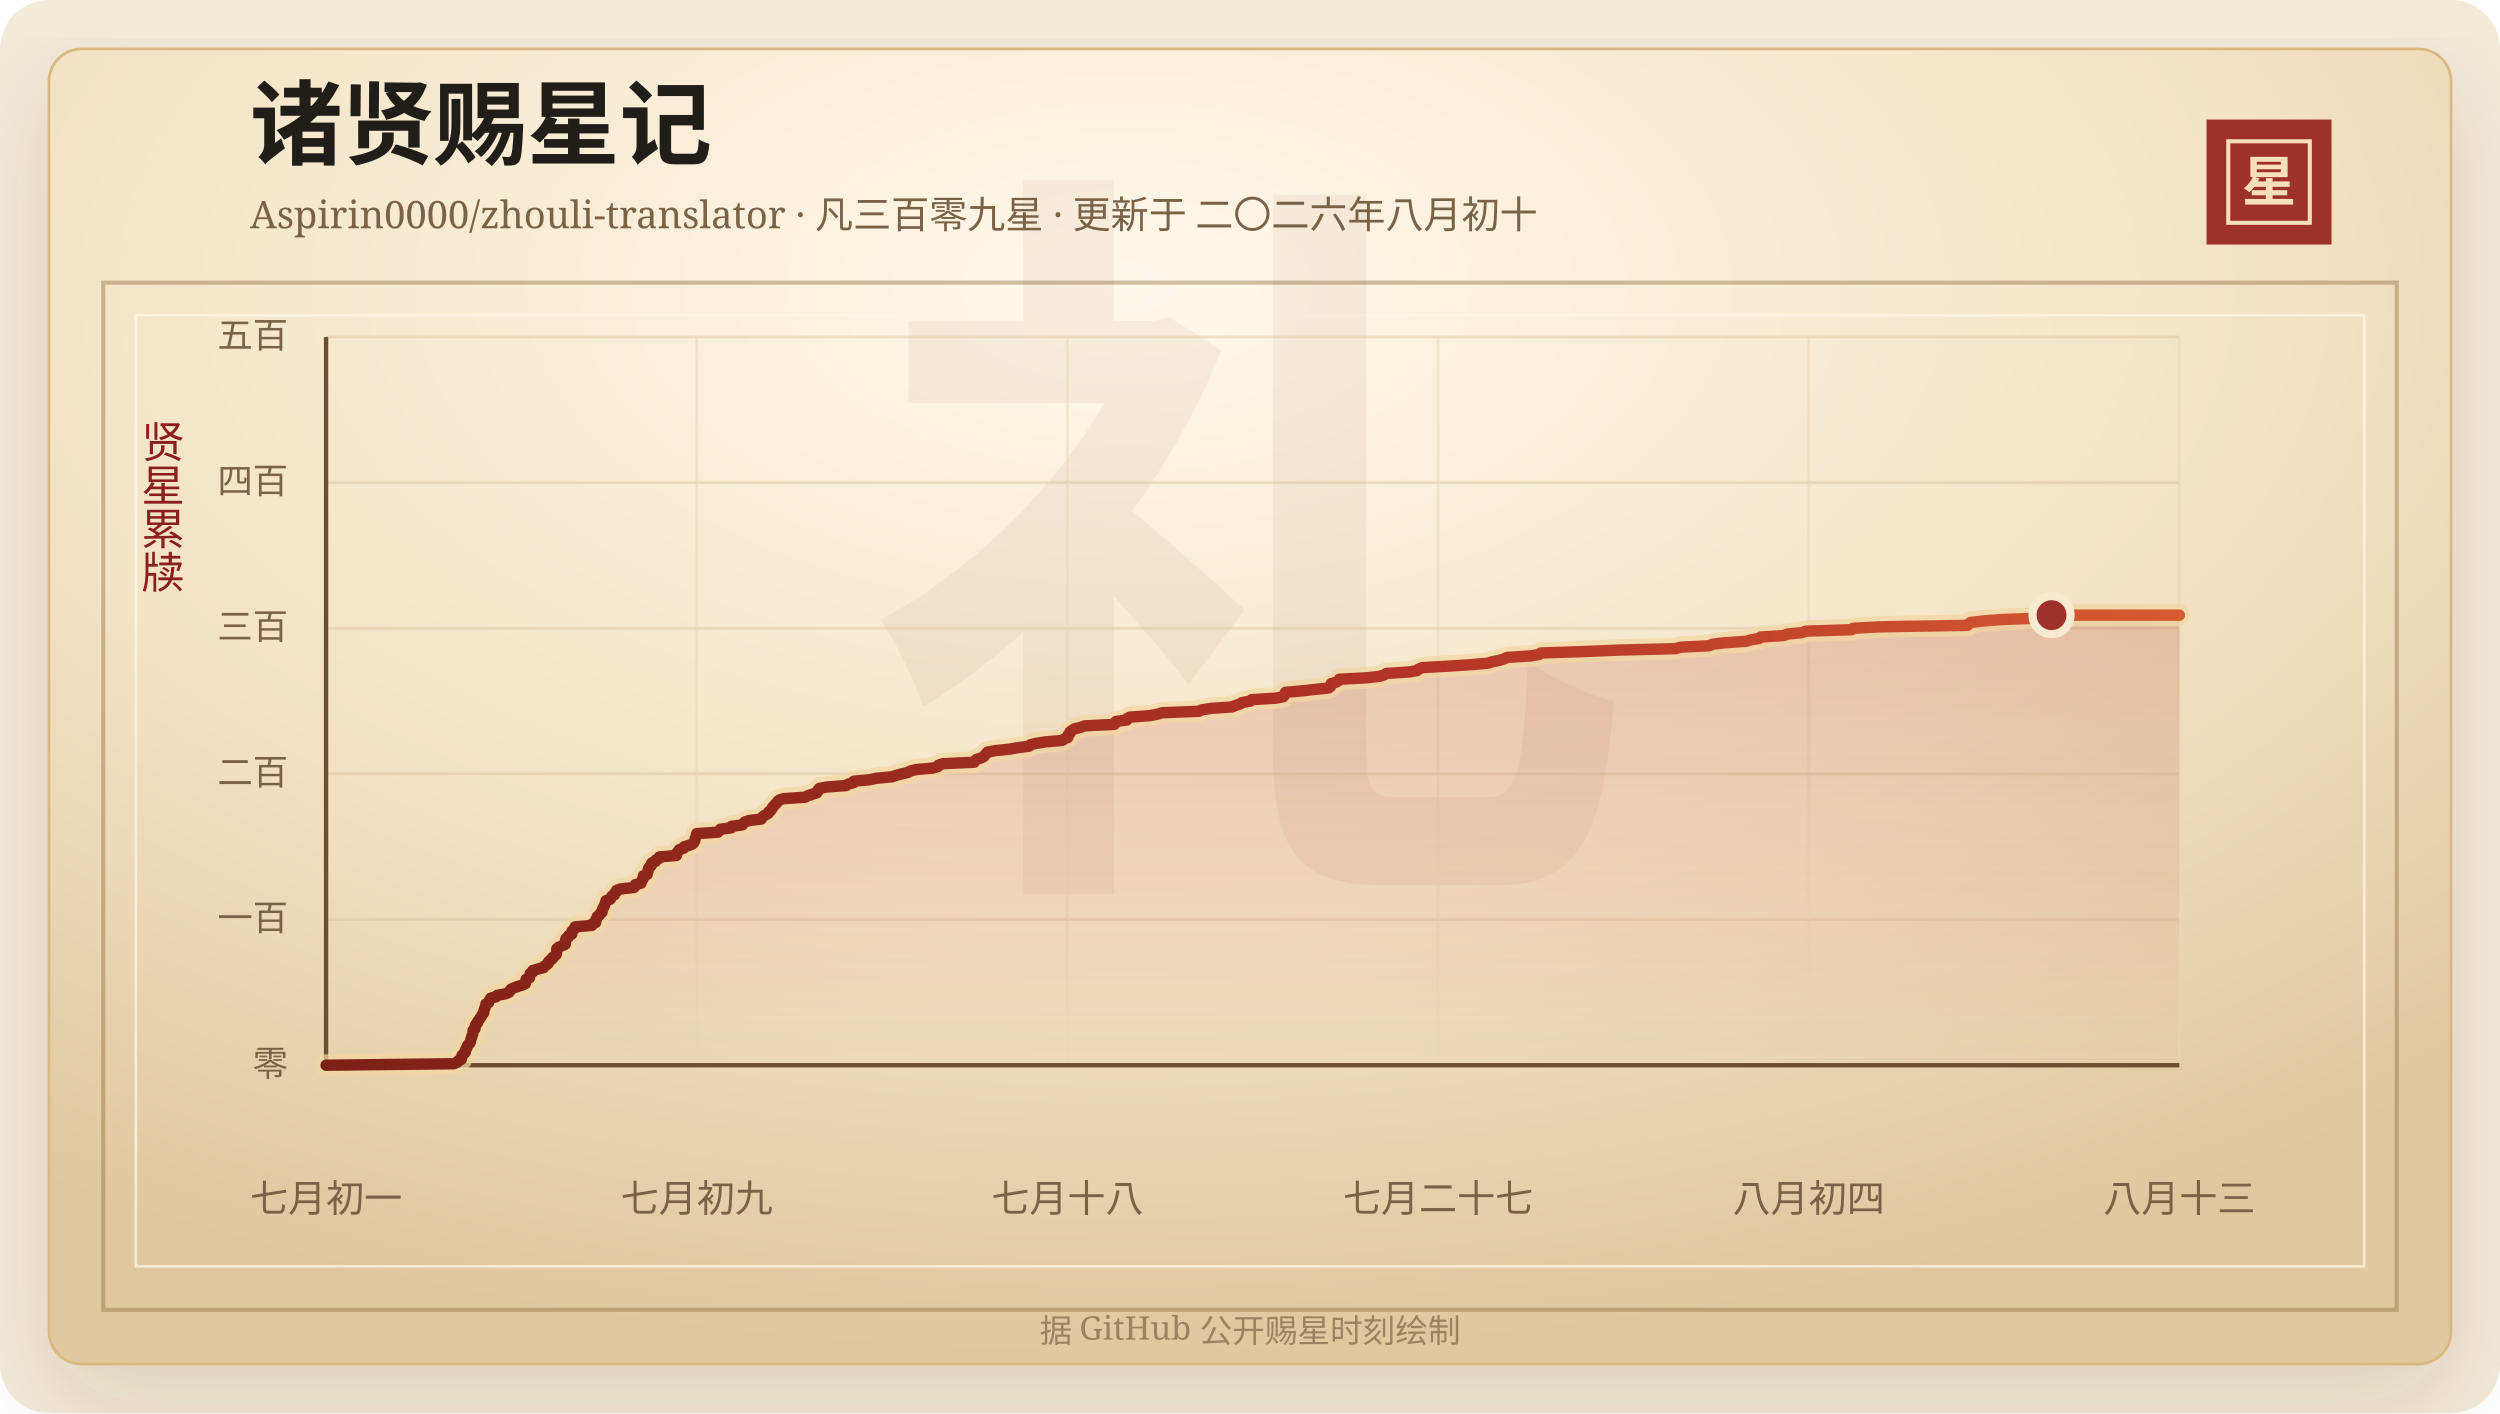
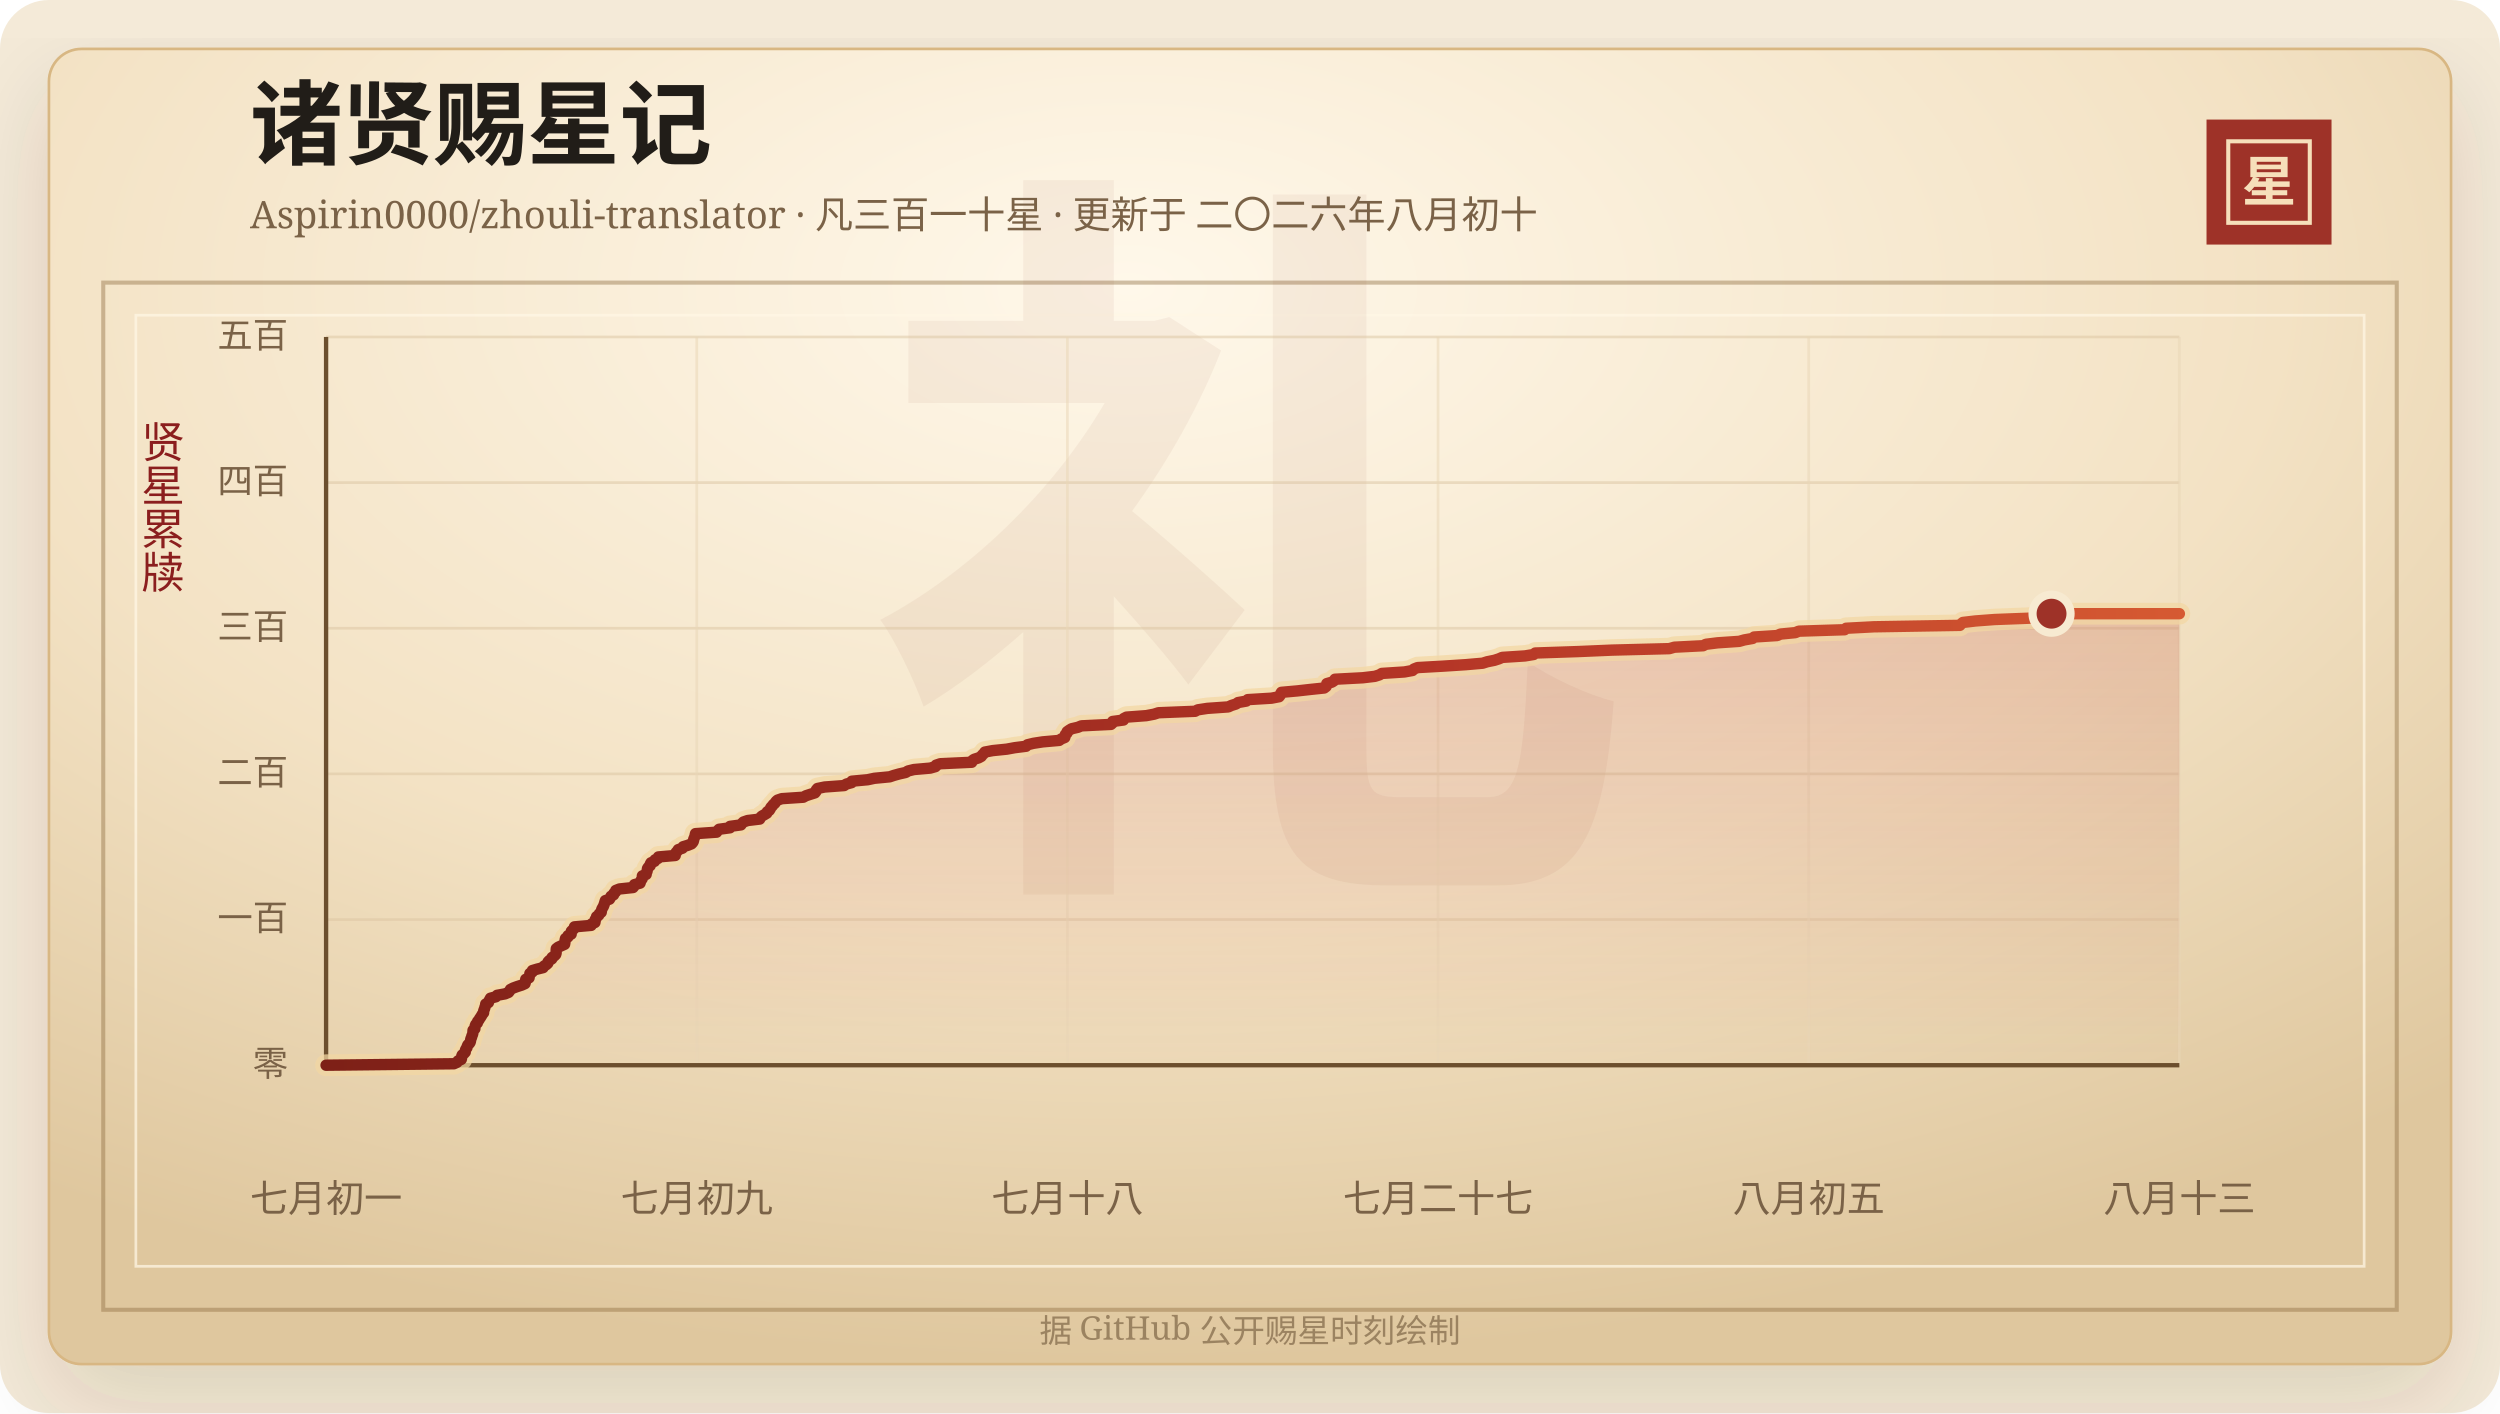
<svg xmlns="http://www.w3.org/2000/svg" width="920" height="520" viewBox="0 0 920 520" role="img" aria-labelledby="title desc">
  <defs>
    <linearGradient id="line" x1="0" x2="1" y1="0" y2="0">
      <stop offset="0%" stop-color="#7d2017" />
      <stop offset="58%" stop-color="#b33426" />
      <stop offset="100%" stop-color="#d65a32" />
    </linearGradient>
    <linearGradient id="area" x1="0" x2="0" y1="0" y2="1">
      <stop offset="0%" stop-color="#b33426" stop-opacity="0.2" />
      <stop offset="100%" stop-color="#b33426" stop-opacity="0" />
    </linearGradient>
    <radialGradient id="paper" cx="45%" cy="18%" r="82%">
      <stop offset="0%" stop-color="#fff8ea" />
      <stop offset="58%" stop-color="#f3e2c4" />
      <stop offset="100%" stop-color="#dfc79e" />
    </radialGradient>
    <filter id="shadow" x="-20%" y="-20%" width="140%" height="140%">
      <feDropShadow dx="0" dy="14" stdDeviation="18" flood-color="#3b2a20" flood-opacity="0.14" />
    </filter>
  </defs>
  <rect width="920" height="520" rx="18" fill="#f4ead8" />
  <rect x="18" y="18" width="884" height="484" rx="12" fill="url(#paper)" stroke="#d8b783" filter="url(#shadow)" />
  <rect x="38" y="104" width="844" height="378" fill="none" stroke="#8c6b3f" stroke-opacity="0.42" stroke-width="1.5" />
  <rect x="50" y="116" width="820" height="350" fill="none" stroke="#fff7e5" stroke-opacity="0.72" />
  <text x="460" y="304" text-anchor="middle" fill="#8c342a" fill-opacity="0.06" font-family="Songti SC, STSong, SimSun, serif" font-size="280" font-weight="700">礼</text>
  <text x="92" y="58" fill="#211d18" font-family="Songti SC, STSong, SimSun, serif" font-size="34" font-weight="700">诸贤赐星记</text>
-   <text x="92" y="84" fill="#7a6247" font-family="Songti SC, STSong, SimSun, serif" font-size="14.0">Aspirin0000/zhouli-translator · 凡三百零九星 · 更新于 二〇二六年八月初十</text>
+   <text x="92" y="84" fill="#7a6247" font-family="Songti SC, STSong, SimSun, serif" font-size="14.0">Aspirin0000/zhouli-translator · 凡三百一十星 · 更新于 二〇二六年八月初十</text>
  <rect x="812" y="44" width="46" height="46" fill="#9e3228" />
  <rect x="820" y="52" width="30" height="30" fill="none" stroke="#f6dfba" stroke-width="1.5" />
  <text x="835" y="74" text-anchor="middle" fill="#f6dfba" font-family="Songti SC, STSong, SimSun, serif" font-size="20" font-weight="700">星</text>
  <text x="60" y="166" text-anchor="middle" fill="#8b1e1e" font-family="Songti SC, STSong, SimSun, serif" font-size="16" writing-mode="vertical-rl">贤星累牍</text>
  <line x1="120" y1="392.00" x2="802" y2="392.00" stroke="#d9c29e" stroke-opacity="0.48" />
  <text x="106" y="396.00" text-anchor="end" fill="#7a6247" font-family="Songti SC, STSong, SimSun, serif" font-size="13">零</text>
  <line x1="120" y1="338.40" x2="802" y2="338.40" stroke="#d9c29e" stroke-opacity="0.48" />
  <text x="106" y="342.40" text-anchor="end" fill="#7a6247" font-family="Songti SC, STSong, SimSun, serif" font-size="13">一百</text>
  <line x1="120" y1="284.80" x2="802" y2="284.80" stroke="#d9c29e" stroke-opacity="0.48" />
  <text x="106" y="288.80" text-anchor="end" fill="#7a6247" font-family="Songti SC, STSong, SimSun, serif" font-size="13">二百</text>
  <line x1="120" y1="231.20" x2="802" y2="231.20" stroke="#d9c29e" stroke-opacity="0.48" />
  <text x="106" y="235.20" text-anchor="end" fill="#7a6247" font-family="Songti SC, STSong, SimSun, serif" font-size="13">三百</text>
  <line x1="120" y1="177.60" x2="802" y2="177.60" stroke="#d9c29e" stroke-opacity="0.48" />
  <text x="106" y="181.60" text-anchor="end" fill="#7a6247" font-family="Songti SC, STSong, SimSun, serif" font-size="13">四百</text>
  <line x1="120" y1="124.00" x2="802" y2="124.00" stroke="#d9c29e" stroke-opacity="0.48" />
  <text x="106" y="128.00" text-anchor="end" fill="#7a6247" font-family="Songti SC, STSong, SimSun, serif" font-size="13">五百</text>
  <line x1="120.00" y1="124" x2="120.00" y2="392" stroke="#ead6b7" stroke-opacity="0.54" />
  <text x="120.00" y="446" text-anchor="middle" fill="#7a6247" font-family="Songti SC, STSong, SimSun, serif" font-size="14">七月初一</text>
  <line x1="256.40" y1="124" x2="256.40" y2="392" stroke="#ead6b7" stroke-opacity="0.54" />
  <text x="256.40" y="446" text-anchor="middle" fill="#7a6247" font-family="Songti SC, STSong, SimSun, serif" font-size="14">七月初九</text>
  <line x1="392.80" y1="124" x2="392.80" y2="392" stroke="#ead6b7" stroke-opacity="0.54" />
  <text x="392.80" y="446" text-anchor="middle" fill="#7a6247" font-family="Songti SC, STSong, SimSun, serif" font-size="14">七月十八</text>
  <line x1="529.20" y1="124" x2="529.20" y2="392" stroke="#ead6b7" stroke-opacity="0.54" />
  <text x="529.20" y="446" text-anchor="middle" fill="#7a6247" font-family="Songti SC, STSong, SimSun, serif" font-size="14">七月二十七</text>
  <line x1="665.60" y1="124" x2="665.60" y2="392" stroke="#ead6b7" stroke-opacity="0.54" />
-   <text x="665.60" y="446" text-anchor="middle" fill="#7a6247" font-family="Songti SC, STSong, SimSun, serif" font-size="14">八月初四</text>
+   <text x="665.60" y="446" text-anchor="middle" fill="#7a6247" font-family="Songti SC, STSong, SimSun, serif" font-size="14">八月初五</text>
  <line x1="802.00" y1="124" x2="802.00" y2="392" stroke="#ead6b7" stroke-opacity="0.54" />
  <text x="802.00" y="446" text-anchor="middle" fill="#7a6247" font-family="Songti SC, STSong, SimSun, serif" font-size="14">八月十三</text>
  <line x1="120" y1="392" x2="802" y2="392" stroke="#6c4f2e" stroke-width="1.6" />
  <line x1="120" y1="124" x2="120" y2="392" stroke="#6c4f2e" stroke-width="1.6" />
-   <polygon points="120.00,392.00 120.00,392.00 167.03,391.46 168.20,390.93 168.60,390.39 169.76,389.86 169.88,389.32 169.90,388.78 170.10,388.25 170.76,387.71 171.23,387.18 171.25,386.64 171.43,386.10 171.86,385.57 171.96,385.03 172.22,384.50 172.80,383.96 173.12,383.42 173.20,382.89 173.28,382.35 173.55,381.82 173.66,381.28 173.91,380.74 174.04,380.21 174.07,379.67 174.11,379.14 174.79,378.60 174.82,378.06 174.91,377.53 175.13,376.99 175.71,376.46 175.80,375.92 176.27,375.38 176.56,374.85 176.94,374.31 177.26,373.78 177.56,373.24 178.02,372.70 178.02,372.17 178.19,371.63 178.40,371.10 178.53,370.56 178.75,370.02 178.80,369.49 179.81,368.95 179.96,368.42 180.28,367.88 180.56,367.34 182.56,366.81 183.01,366.27 185.96,365.74 187.24,365.20 187.66,364.66 187.93,364.13 188.98,363.59 190.43,363.06 192.14,362.52 193.33,361.98 193.48,361.45 193.53,360.91 193.61,360.38 194.84,359.84 194.88,359.30 195.09,358.77 195.14,358.23 196.01,357.70 196.06,357.16 197.87,356.62 200.03,356.09 200.32,355.55 201.18,355.02 201.76,354.48 201.87,353.94 202.40,353.41 203.24,352.87 203.36,352.34 204.16,351.80 204.69,351.26 204.84,350.73 204.86,350.19 204.86,349.66 204.91,349.12 205.60,348.58 206.76,348.05 207.97,347.51 208.08,346.98 208.14,346.44 208.18,345.90 208.30,345.37 209.21,344.83 209.26,344.30 210.40,343.76 210.42,343.22 210.47,342.69 211.05,342.15 211.59,341.62 211.63,341.08 217.80,340.54 217.95,340.01 219.20,339.47 219.28,338.94 219.30,338.40 219.70,337.86 219.80,337.33 220.61,336.79 220.81,336.26 221.53,335.72 221.60,335.18 221.71,334.65 221.99,334.11 222.32,333.58 222.53,333.04 222.72,332.50 222.87,331.97 223.04,331.43 224.59,330.90 224.90,330.36 225.14,329.82 226.09,329.29 226.19,328.75 226.85,328.22 226.90,327.68 228.27,327.14 233.28,326.61 233.72,326.07 233.82,325.54 235.88,325.00 236.05,324.46 236.27,323.93 236.67,323.39 236.73,322.86 236.74,322.32 238.14,321.78 238.18,321.25 238.46,320.71 238.56,320.18 238.63,319.64 238.97,319.10 239.62,318.57 239.64,318.03 239.92,317.50 241.25,316.96 241.42,316.42 242.54,315.89 242.68,315.35 248.89,314.82 248.90,314.28 249.18,313.74 249.69,313.21 249.99,312.67 251.57,312.14 251.80,311.60 253.59,311.06 254.90,310.53 255.39,309.99 255.66,309.46 255.70,308.92 255.92,308.38 256.16,307.85 256.26,307.31 256.39,306.78 264.21,306.24 264.58,305.70 265.12,305.17 269.15,304.63 269.17,304.10 273.20,303.56 273.58,303.02 274.14,302.49 275.71,301.95 280.14,301.42 280.38,300.88 280.92,300.34 281.85,299.81 282.76,299.27 282.93,298.74 283.70,298.20 284.03,297.66 284.27,297.13 284.80,296.59 285.18,296.06 285.82,295.52 286.12,294.98 286.72,294.45 288.30,293.91 296.25,293.38 297.22,292.84 298.89,292.30 300.57,291.77 300.97,291.23 301.07,290.70 301.52,290.16 304.16,289.62 311.37,289.09 312.13,288.55 314.13,288.02 314.21,287.48 320.06,286.94 322.57,286.41 328.20,285.87 329.80,285.34 331.76,284.80 334.17,284.26 334.97,283.73 337.16,283.19 343.21,282.66 345.14,282.12 345.36,281.58 346.94,281.05 358.55,280.51 358.67,279.98 359.40,279.44 361.10,278.90 362.08,278.37 362.47,277.83 363.03,277.30 363.41,276.76 366.31,276.22 371.51,275.69 374.47,275.15 378.67,274.62 379.16,274.08 381.38,273.54 384.79,273.01 390.90,272.47 391.63,271.94 392.96,271.40 393.12,270.86 393.18,270.33 393.79,269.79 393.85,269.26 394.61,268.72 395.49,268.18 397.81,267.65 399.13,267.11 410.05,266.58 410.66,266.04 410.67,265.50 414.67,264.97 414.76,264.43 415.79,263.90 423.11,263.36 425.98,262.82 427.63,262.29 441.18,261.75 442.16,261.22 445.72,260.68 453.44,260.14 454.60,259.61 456.32,259.07 457.06,258.54 460.12,258.00 460.65,257.46 469.44,256.93 472.24,256.39 472.65,255.86 472.78,255.32 473.09,254.78 479.01,254.25 483.84,253.71 488.92,253.18 489.64,252.64 489.86,252.10 489.88,251.57 491.77,251.03 492.57,250.50 492.91,249.96 503.13,249.42 507.66,248.89 509.35,248.35 510.22,247.82 518.61,247.28 521.59,246.74 522.08,246.21 523.46,245.67 532.94,245.14 541.28,244.60 547.52,244.06 549.20,243.53 551.86,242.99 553.51,242.46 554.76,241.92 563.17,241.38 566.40,240.85 566.97,240.31 582.74,239.78 595.38,239.24 616.57,238.70 618.43,238.17 629.05,237.63 630.07,237.10 634.42,236.56 642.40,236.02 644.29,235.49 647.37,234.95 647.92,234.42 656.47,233.88 657.67,233.34 663.17,232.81 664.48,232.27 681.38,231.74 681.95,231.20 692.24,230.66 724.02,230.13 724.50,229.59 725.16,229.06 729.75,228.52 736.92,227.98 750.85,227.45 751.39,226.91 754.97,226.38 802.00,226.38 802.00,392.00" fill="url(#area)" />
-   <polyline points="120.00,392.00 167.03,391.46 168.20,390.93 168.60,390.39 169.76,389.86 169.88,389.32 169.90,388.78 170.10,388.25 170.76,387.71 171.23,387.18 171.25,386.64 171.43,386.10 171.86,385.57 171.96,385.03 172.22,384.50 172.80,383.96 173.12,383.42 173.20,382.89 173.28,382.35 173.55,381.82 173.66,381.28 173.91,380.74 174.04,380.21 174.07,379.67 174.11,379.14 174.79,378.60 174.82,378.06 174.91,377.53 175.13,376.99 175.71,376.46 175.80,375.92 176.27,375.38 176.56,374.85 176.94,374.31 177.26,373.78 177.56,373.24 178.02,372.70 178.02,372.17 178.19,371.63 178.40,371.10 178.53,370.56 178.75,370.02 178.80,369.49 179.81,368.95 179.96,368.42 180.28,367.88 180.56,367.34 182.56,366.81 183.01,366.27 185.96,365.74 187.24,365.20 187.66,364.66 187.93,364.13 188.98,363.59 190.43,363.06 192.14,362.52 193.33,361.98 193.48,361.45 193.53,360.91 193.61,360.38 194.84,359.84 194.88,359.30 195.09,358.77 195.14,358.23 196.01,357.70 196.06,357.16 197.87,356.62 200.03,356.09 200.32,355.55 201.18,355.02 201.76,354.48 201.87,353.94 202.40,353.41 203.24,352.87 203.36,352.34 204.16,351.80 204.69,351.26 204.84,350.73 204.86,350.19 204.86,349.66 204.91,349.12 205.60,348.58 206.76,348.05 207.97,347.51 208.08,346.98 208.14,346.44 208.18,345.90 208.30,345.37 209.21,344.83 209.26,344.30 210.40,343.76 210.42,343.22 210.47,342.69 211.05,342.15 211.59,341.62 211.63,341.08 217.80,340.54 217.95,340.01 219.20,339.47 219.28,338.94 219.30,338.40 219.70,337.86 219.80,337.33 220.61,336.79 220.81,336.26 221.53,335.72 221.60,335.18 221.71,334.65 221.99,334.11 222.32,333.58 222.53,333.04 222.72,332.50 222.87,331.97 223.04,331.43 224.59,330.90 224.90,330.36 225.14,329.82 226.09,329.29 226.19,328.75 226.85,328.22 226.90,327.68 228.27,327.14 233.28,326.61 233.72,326.07 233.82,325.54 235.88,325.00 236.05,324.46 236.27,323.93 236.67,323.39 236.73,322.86 236.74,322.32 238.14,321.78 238.18,321.25 238.46,320.71 238.56,320.18 238.63,319.64 238.97,319.10 239.62,318.57 239.64,318.03 239.92,317.50 241.25,316.96 241.42,316.42 242.54,315.89 242.68,315.35 248.89,314.82 248.90,314.28 249.18,313.74 249.69,313.21 249.99,312.67 251.57,312.14 251.80,311.60 253.59,311.06 254.90,310.53 255.39,309.99 255.66,309.46 255.70,308.92 255.92,308.38 256.16,307.85 256.26,307.31 256.39,306.78 264.21,306.24 264.58,305.70 265.12,305.17 269.15,304.63 269.17,304.10 273.20,303.56 273.58,303.02 274.14,302.49 275.71,301.95 280.14,301.42 280.38,300.88 280.92,300.34 281.85,299.81 282.76,299.27 282.93,298.74 283.70,298.20 284.03,297.66 284.27,297.13 284.80,296.59 285.18,296.06 285.82,295.52 286.12,294.98 286.72,294.45 288.30,293.91 296.25,293.38 297.22,292.84 298.89,292.30 300.57,291.77 300.97,291.23 301.07,290.70 301.52,290.16 304.16,289.62 311.37,289.09 312.13,288.55 314.13,288.02 314.21,287.48 320.06,286.94 322.57,286.41 328.20,285.87 329.80,285.34 331.76,284.80 334.17,284.26 334.97,283.73 337.16,283.19 343.21,282.66 345.14,282.12 345.36,281.58 346.94,281.05 358.55,280.51 358.67,279.98 359.40,279.44 361.10,278.90 362.08,278.37 362.47,277.83 363.03,277.30 363.41,276.76 366.31,276.22 371.51,275.69 374.47,275.15 378.67,274.62 379.16,274.08 381.38,273.54 384.79,273.01 390.90,272.47 391.63,271.94 392.96,271.40 393.12,270.86 393.18,270.33 393.79,269.79 393.85,269.26 394.61,268.72 395.49,268.18 397.81,267.65 399.13,267.11 410.05,266.58 410.66,266.04 410.67,265.50 414.67,264.97 414.76,264.43 415.79,263.90 423.11,263.36 425.98,262.82 427.63,262.29 441.18,261.75 442.16,261.22 445.72,260.68 453.44,260.14 454.60,259.61 456.32,259.07 457.06,258.54 460.12,258.00 460.65,257.46 469.44,256.93 472.24,256.39 472.65,255.86 472.78,255.32 473.09,254.78 479.01,254.25 483.84,253.71 488.92,253.18 489.64,252.64 489.86,252.10 489.88,251.57 491.77,251.03 492.57,250.50 492.91,249.96 503.13,249.42 507.66,248.89 509.35,248.35 510.22,247.82 518.61,247.28 521.59,246.74 522.08,246.21 523.46,245.67 532.94,245.14 541.28,244.60 547.52,244.06 549.20,243.53 551.86,242.99 553.51,242.46 554.76,241.92 563.17,241.38 566.40,240.85 566.97,240.31 582.74,239.78 595.38,239.24 616.57,238.70 618.43,238.17 629.05,237.63 630.07,237.10 634.42,236.56 642.40,236.02 644.29,235.49 647.37,234.95 647.92,234.42 656.47,233.88 657.67,233.34 663.17,232.81 664.48,232.27 681.38,231.74 681.95,231.20 692.24,230.66 724.02,230.13 724.50,229.59 725.16,229.06 729.75,228.52 736.92,227.98 750.85,227.45 751.39,226.91 754.97,226.38 802.00,226.38" fill="none" stroke="#f3d7a2" stroke-width="8" stroke-linecap="round" stroke-linejoin="round" opacity="0.72" />
-   <polyline points="120.00,392.00 167.03,391.46 168.20,390.93 168.60,390.39 169.76,389.86 169.88,389.32 169.90,388.78 170.10,388.25 170.76,387.71 171.23,387.18 171.25,386.64 171.43,386.10 171.86,385.57 171.96,385.03 172.22,384.50 172.80,383.96 173.12,383.42 173.20,382.89 173.28,382.35 173.55,381.82 173.66,381.28 173.91,380.74 174.04,380.21 174.07,379.67 174.11,379.14 174.79,378.60 174.82,378.06 174.91,377.53 175.13,376.99 175.71,376.46 175.80,375.92 176.27,375.38 176.56,374.85 176.94,374.31 177.26,373.78 177.56,373.24 178.02,372.70 178.02,372.17 178.19,371.63 178.40,371.10 178.53,370.56 178.75,370.02 178.80,369.49 179.81,368.95 179.96,368.42 180.28,367.88 180.56,367.34 182.56,366.81 183.01,366.27 185.96,365.74 187.24,365.20 187.66,364.66 187.93,364.13 188.98,363.59 190.43,363.06 192.14,362.52 193.33,361.98 193.48,361.45 193.53,360.91 193.61,360.38 194.84,359.84 194.88,359.30 195.09,358.77 195.14,358.23 196.01,357.70 196.06,357.16 197.87,356.62 200.03,356.09 200.32,355.55 201.18,355.02 201.76,354.48 201.87,353.94 202.40,353.41 203.24,352.87 203.36,352.34 204.16,351.80 204.69,351.26 204.84,350.73 204.86,350.19 204.86,349.66 204.91,349.12 205.60,348.58 206.76,348.05 207.97,347.51 208.08,346.98 208.14,346.44 208.18,345.90 208.30,345.37 209.21,344.83 209.26,344.30 210.40,343.76 210.42,343.22 210.47,342.69 211.05,342.15 211.59,341.62 211.63,341.08 217.80,340.54 217.95,340.01 219.20,339.47 219.28,338.94 219.30,338.40 219.70,337.86 219.80,337.33 220.61,336.79 220.81,336.26 221.53,335.72 221.60,335.18 221.71,334.65 221.99,334.11 222.32,333.58 222.53,333.04 222.72,332.50 222.87,331.97 223.04,331.43 224.59,330.90 224.90,330.36 225.14,329.82 226.09,329.29 226.19,328.75 226.85,328.22 226.90,327.68 228.27,327.14 233.28,326.61 233.72,326.07 233.82,325.54 235.88,325.00 236.05,324.46 236.27,323.93 236.67,323.39 236.73,322.86 236.74,322.32 238.14,321.78 238.18,321.25 238.46,320.71 238.56,320.18 238.63,319.64 238.97,319.10 239.62,318.57 239.64,318.03 239.92,317.50 241.25,316.96 241.42,316.42 242.54,315.89 242.68,315.35 248.89,314.82 248.90,314.28 249.18,313.74 249.69,313.21 249.99,312.67 251.57,312.14 251.80,311.60 253.59,311.06 254.90,310.53 255.39,309.99 255.66,309.46 255.70,308.92 255.92,308.38 256.16,307.85 256.26,307.31 256.39,306.78 264.21,306.24 264.58,305.70 265.12,305.17 269.15,304.63 269.17,304.10 273.20,303.56 273.58,303.02 274.14,302.49 275.71,301.95 280.14,301.42 280.38,300.88 280.92,300.34 281.85,299.81 282.76,299.27 282.93,298.74 283.70,298.20 284.03,297.66 284.27,297.13 284.80,296.59 285.18,296.06 285.82,295.52 286.12,294.98 286.72,294.45 288.30,293.91 296.25,293.38 297.22,292.84 298.89,292.30 300.57,291.77 300.97,291.23 301.07,290.70 301.52,290.16 304.16,289.62 311.37,289.09 312.13,288.55 314.13,288.02 314.21,287.48 320.06,286.94 322.57,286.41 328.20,285.87 329.80,285.34 331.76,284.80 334.17,284.26 334.97,283.73 337.16,283.19 343.21,282.66 345.14,282.12 345.36,281.58 346.94,281.05 358.55,280.51 358.67,279.98 359.40,279.44 361.10,278.90 362.08,278.37 362.47,277.83 363.03,277.30 363.41,276.76 366.31,276.22 371.51,275.69 374.47,275.15 378.67,274.62 379.16,274.08 381.38,273.54 384.79,273.01 390.90,272.47 391.63,271.94 392.96,271.40 393.12,270.86 393.18,270.33 393.79,269.79 393.85,269.26 394.61,268.72 395.49,268.18 397.81,267.65 399.13,267.11 410.05,266.58 410.66,266.04 410.67,265.50 414.67,264.97 414.76,264.43 415.79,263.90 423.11,263.36 425.98,262.82 427.63,262.29 441.18,261.75 442.16,261.22 445.72,260.68 453.44,260.14 454.60,259.61 456.32,259.07 457.06,258.54 460.12,258.00 460.65,257.46 469.44,256.93 472.24,256.39 472.65,255.86 472.78,255.32 473.09,254.78 479.01,254.25 483.84,253.71 488.92,253.18 489.64,252.64 489.86,252.10 489.88,251.57 491.77,251.03 492.57,250.50 492.91,249.96 503.13,249.42 507.66,248.89 509.35,248.35 510.22,247.82 518.61,247.28 521.59,246.74 522.08,246.21 523.46,245.67 532.94,245.14 541.28,244.60 547.52,244.06 549.20,243.53 551.86,242.99 553.51,242.46 554.76,241.92 563.17,241.38 566.40,240.85 566.97,240.31 582.74,239.78 595.38,239.24 616.57,238.70 618.43,238.17 629.05,237.63 630.07,237.10 634.42,236.56 642.40,236.02 644.29,235.49 647.37,234.95 647.92,234.42 656.47,233.88 657.67,233.34 663.17,232.81 664.48,232.27 681.38,231.74 681.95,231.20 692.24,230.66 724.02,230.13 724.50,229.59 725.16,229.06 729.75,228.52 736.92,227.98 750.85,227.45 751.39,226.91 754.97,226.38 802.00,226.38" fill="none" stroke="url(#line)" stroke-width="4.2" stroke-linecap="round" stroke-linejoin="round" />
-   <circle cx="754.97" cy="226.38" r="7" fill="#9e3228" stroke="#f7ead1" stroke-width="3" />
+   <polygon points="120.00,392.00 120.00,392.00 167.03,391.46 168.19,390.93 168.59,390.39 169.75,389.86 169.87,389.32 169.88,388.78 170.08,388.25 170.74,387.71 171.21,387.18 171.23,386.64 171.41,386.10 171.83,385.57 171.94,385.03 172.19,384.50 172.77,383.96 173.08,383.42 173.17,382.89 173.25,382.35 173.51,381.82 173.63,381.28 173.87,380.74 174.01,380.21 174.04,379.67 174.08,379.14 174.75,378.60 174.78,378.06 174.87,377.53 175.09,376.99 175.67,376.46 175.75,375.92 176.22,375.38 176.51,374.85 176.89,374.31 177.21,373.78 177.51,373.24 177.96,372.70 177.96,372.17 178.13,371.63 178.35,371.10 178.48,370.56 178.70,370.02 178.74,369.49 179.74,368.95 179.89,368.42 180.21,367.88 180.49,367.34 182.49,366.81 182.93,366.27 185.86,365.74 187.14,365.20 187.55,364.66 187.82,364.13 188.87,363.59 190.32,363.06 192.01,362.52 193.20,361.98 193.35,361.45 193.40,360.91 193.47,360.38 194.70,359.84 194.75,359.30 194.95,358.77 195.00,358.23 195.87,357.70 195.91,357.16 197.72,356.62 199.86,356.09 200.16,355.55 201.01,355.02 201.59,354.48 201.69,353.94 202.22,353.41 203.06,352.87 203.17,352.34 203.97,351.80 204.50,351.26 204.66,350.73 204.67,350.19 204.67,349.66 204.72,349.12 205.41,348.58 206.56,348.05 207.77,347.51 207.87,346.98 207.93,346.44 207.97,345.90 208.10,345.37 209.00,344.83 209.04,344.30 210.19,343.76 210.20,343.22 210.25,342.69 210.83,342.15 211.36,341.62 211.40,341.08 217.55,340.54 217.70,340.01 218.94,339.47 219.02,338.94 219.04,338.40 219.43,337.86 219.53,337.33 220.34,336.79 220.54,336.26 221.25,335.72 221.33,335.18 221.44,334.65 221.72,334.11 222.04,333.58 222.25,333.04 222.44,332.50 222.59,331.97 222.76,331.43 224.30,330.90 224.61,330.36 224.85,329.82 225.80,329.29 225.90,328.75 226.55,328.22 226.60,327.68 227.97,327.14 232.95,326.61 233.39,326.07 233.48,325.54 235.54,325.00 235.71,324.46 235.92,323.93 236.32,323.39 236.38,322.86 236.39,322.32 237.79,321.78 237.83,321.25 238.10,320.71 238.20,320.18 238.27,319.64 238.61,319.10 239.26,318.57 239.27,318.03 239.55,317.50 240.88,316.96 241.05,316.42 242.16,315.89 242.30,315.35 248.48,314.82 248.49,314.28 248.76,313.74 249.28,313.21 249.58,312.67 251.14,312.14 251.38,311.60 253.16,311.06 254.46,310.53 254.95,309.99 255.21,309.46 255.26,308.92 255.48,308.38 255.71,307.85 255.81,307.31 255.94,306.78 263.72,306.24 264.09,305.70 264.63,305.17 268.63,304.63 268.66,304.10 272.66,303.56 273.05,303.02 273.60,302.49 275.16,301.95 279.58,301.42 279.81,300.88 280.35,300.34 281.28,299.81 282.18,299.27 282.35,298.74 283.12,298.20 283.45,297.66 283.68,297.13 284.21,296.59 284.59,296.06 285.22,295.52 285.53,294.98 286.12,294.45 287.69,293.91 295.60,293.38 296.57,292.84 298.22,292.30 299.90,291.77 300.30,291.23 300.40,290.70 300.84,290.16 303.47,289.62 310.65,289.09 311.40,288.55 313.39,288.02 313.47,287.48 319.30,286.94 321.79,286.41 327.40,285.87 328.98,285.34 330.93,284.80 333.33,284.26 334.13,283.73 336.31,283.19 342.33,282.66 344.24,282.12 344.46,281.58 346.04,281.05 357.60,280.51 357.71,279.98 358.44,279.44 360.12,278.90 361.10,278.37 361.49,277.83 362.05,277.30 362.43,276.76 365.31,276.22 370.49,275.69 373.43,275.15 377.61,274.62 378.09,274.08 380.30,273.54 383.70,273.01 389.78,272.47 390.50,271.94 391.83,271.40 391.99,270.86 392.05,270.33 392.65,269.79 392.71,269.26 393.47,268.72 394.35,268.18 396.66,267.65 397.97,267.11 408.83,266.58 409.44,266.04 409.45,265.50 413.43,264.97 413.52,264.43 414.55,263.90 421.83,263.36 424.69,262.82 426.33,262.29 439.80,261.75 440.78,261.22 444.32,260.68 452.01,260.14 453.16,259.61 454.87,259.07 455.61,258.54 458.65,258.00 459.18,257.46 467.92,256.93 470.71,256.39 471.12,255.86 471.25,255.32 471.56,254.78 477.44,254.25 482.25,253.71 487.31,253.18 488.02,252.64 488.25,252.10 488.26,251.57 490.14,251.03 490.94,250.50 491.27,249.96 501.45,249.42 505.95,248.89 507.64,248.35 508.50,247.82 516.84,247.28 519.81,246.74 520.30,246.21 521.67,245.67 531.10,245.14 539.41,244.60 545.62,244.06 547.29,243.53 549.94,242.99 551.58,242.46 552.82,241.92 561.19,241.38 564.40,240.85 564.97,240.31 580.66,239.78 593.23,239.24 614.32,238.70 616.17,238.17 626.74,237.63 627.75,237.10 632.08,236.56 640.02,236.02 641.90,235.49 644.96,234.95 645.51,234.42 654.02,233.88 655.21,233.34 660.68,232.81 661.99,232.27 678.81,231.74 679.37,231.20 689.61,230.66 721.23,230.13 721.71,229.59 722.36,229.06 726.93,228.52 734.07,227.98 747.93,227.45 748.47,226.91 752.02,226.38 754.97,225.84 802.00,225.84 802.00,392.00" fill="url(#area)" />
+   <polyline points="120.00,392.00 167.03,391.46 168.19,390.93 168.59,390.39 169.75,389.86 169.87,389.32 169.88,388.78 170.08,388.25 170.74,387.71 171.21,387.18 171.23,386.64 171.41,386.10 171.83,385.57 171.94,385.03 172.19,384.50 172.77,383.96 173.08,383.42 173.17,382.89 173.25,382.35 173.51,381.82 173.63,381.28 173.87,380.74 174.01,380.21 174.04,379.67 174.08,379.14 174.75,378.60 174.78,378.06 174.87,377.53 175.09,376.99 175.67,376.46 175.75,375.92 176.22,375.38 176.51,374.85 176.89,374.31 177.21,373.78 177.51,373.24 177.96,372.70 177.96,372.17 178.13,371.63 178.35,371.10 178.48,370.56 178.70,370.02 178.74,369.49 179.74,368.95 179.89,368.42 180.21,367.88 180.49,367.34 182.49,366.81 182.93,366.27 185.86,365.74 187.14,365.20 187.55,364.66 187.82,364.13 188.87,363.59 190.32,363.06 192.01,362.52 193.20,361.98 193.35,361.45 193.40,360.91 193.47,360.38 194.70,359.84 194.75,359.30 194.95,358.77 195.00,358.23 195.87,357.70 195.91,357.16 197.72,356.62 199.86,356.09 200.16,355.55 201.01,355.02 201.59,354.48 201.69,353.94 202.22,353.41 203.06,352.87 203.17,352.34 203.97,351.80 204.50,351.26 204.66,350.73 204.67,350.19 204.67,349.66 204.72,349.12 205.41,348.58 206.56,348.05 207.77,347.51 207.87,346.98 207.93,346.44 207.97,345.90 208.10,345.37 209.00,344.83 209.04,344.30 210.19,343.76 210.20,343.22 210.25,342.69 210.83,342.15 211.36,341.62 211.40,341.08 217.55,340.54 217.70,340.01 218.94,339.47 219.02,338.94 219.04,338.40 219.43,337.86 219.53,337.33 220.34,336.79 220.54,336.26 221.25,335.72 221.33,335.18 221.44,334.65 221.72,334.11 222.04,333.58 222.25,333.04 222.44,332.50 222.59,331.97 222.76,331.43 224.30,330.90 224.61,330.36 224.85,329.82 225.80,329.29 225.90,328.75 226.55,328.22 226.60,327.68 227.97,327.14 232.95,326.61 233.39,326.07 233.48,325.54 235.54,325.00 235.71,324.46 235.92,323.93 236.32,323.39 236.38,322.86 236.39,322.32 237.79,321.78 237.83,321.25 238.10,320.71 238.20,320.18 238.27,319.64 238.61,319.10 239.26,318.57 239.27,318.03 239.55,317.50 240.88,316.96 241.05,316.42 242.16,315.89 242.30,315.35 248.48,314.82 248.49,314.28 248.76,313.74 249.28,313.21 249.58,312.67 251.14,312.14 251.38,311.60 253.16,311.06 254.46,310.53 254.95,309.99 255.21,309.46 255.26,308.92 255.48,308.38 255.71,307.85 255.81,307.31 255.94,306.78 263.72,306.24 264.09,305.70 264.63,305.17 268.63,304.63 268.66,304.10 272.66,303.56 273.05,303.02 273.60,302.49 275.16,301.95 279.58,301.42 279.81,300.88 280.35,300.34 281.28,299.81 282.18,299.27 282.35,298.74 283.12,298.20 283.45,297.66 283.68,297.13 284.21,296.59 284.59,296.06 285.22,295.52 285.53,294.98 286.12,294.45 287.69,293.91 295.60,293.38 296.57,292.84 298.22,292.30 299.90,291.77 300.30,291.23 300.40,290.70 300.84,290.16 303.47,289.62 310.65,289.09 311.40,288.55 313.39,288.02 313.47,287.48 319.30,286.94 321.79,286.41 327.40,285.87 328.98,285.34 330.93,284.80 333.33,284.26 334.13,283.73 336.31,283.19 342.33,282.66 344.24,282.12 344.46,281.58 346.04,281.05 357.60,280.51 357.71,279.98 358.44,279.44 360.12,278.90 361.10,278.37 361.49,277.83 362.05,277.30 362.43,276.76 365.31,276.22 370.49,275.69 373.43,275.15 377.61,274.62 378.09,274.08 380.30,273.54 383.70,273.01 389.78,272.47 390.50,271.94 391.83,271.40 391.99,270.86 392.05,270.33 392.65,269.79 392.71,269.26 393.47,268.72 394.35,268.18 396.66,267.65 397.97,267.11 408.83,266.58 409.44,266.04 409.45,265.50 413.43,264.97 413.52,264.43 414.55,263.90 421.83,263.36 424.69,262.82 426.33,262.29 439.80,261.75 440.78,261.22 444.32,260.68 452.01,260.14 453.16,259.61 454.87,259.07 455.61,258.54 458.65,258.00 459.18,257.46 467.92,256.93 470.71,256.39 471.12,255.86 471.25,255.32 471.56,254.78 477.44,254.25 482.25,253.71 487.31,253.18 488.02,252.64 488.25,252.10 488.26,251.57 490.14,251.03 490.94,250.50 491.27,249.96 501.45,249.42 505.95,248.89 507.64,248.35 508.50,247.82 516.84,247.28 519.81,246.74 520.30,246.21 521.67,245.67 531.10,245.14 539.41,244.60 545.62,244.06 547.29,243.53 549.94,242.99 551.58,242.46 552.82,241.92 561.19,241.38 564.40,240.85 564.97,240.31 580.66,239.78 593.23,239.24 614.32,238.70 616.17,238.17 626.74,237.63 627.75,237.10 632.08,236.56 640.02,236.02 641.90,235.49 644.96,234.95 645.51,234.42 654.02,233.88 655.21,233.34 660.68,232.81 661.99,232.27 678.81,231.74 679.37,231.20 689.61,230.66 721.23,230.13 721.71,229.59 722.36,229.06 726.93,228.52 734.07,227.98 747.93,227.45 748.47,226.91 752.02,226.38 754.97,225.84 802.00,225.84" fill="none" stroke="#f3d7a2" stroke-width="8" stroke-linecap="round" stroke-linejoin="round" opacity="0.72" />
+   <polyline points="120.00,392.00 167.03,391.46 168.19,390.93 168.59,390.39 169.75,389.86 169.87,389.32 169.88,388.78 170.08,388.25 170.74,387.71 171.21,387.18 171.23,386.64 171.41,386.10 171.83,385.57 171.94,385.03 172.19,384.50 172.77,383.96 173.08,383.42 173.17,382.89 173.25,382.35 173.51,381.82 173.63,381.28 173.87,380.74 174.01,380.21 174.04,379.67 174.08,379.14 174.75,378.60 174.78,378.06 174.87,377.53 175.09,376.99 175.67,376.46 175.75,375.92 176.22,375.38 176.51,374.85 176.89,374.31 177.21,373.78 177.51,373.24 177.96,372.70 177.96,372.17 178.13,371.63 178.35,371.10 178.48,370.56 178.70,370.02 178.74,369.49 179.74,368.95 179.89,368.42 180.21,367.88 180.49,367.34 182.49,366.81 182.93,366.27 185.86,365.74 187.14,365.20 187.55,364.66 187.82,364.13 188.87,363.59 190.32,363.06 192.01,362.52 193.20,361.98 193.35,361.45 193.40,360.91 193.47,360.38 194.70,359.84 194.75,359.30 194.95,358.77 195.00,358.23 195.87,357.70 195.91,357.16 197.72,356.62 199.86,356.09 200.16,355.55 201.01,355.02 201.59,354.48 201.69,353.94 202.22,353.41 203.06,352.87 203.17,352.34 203.97,351.80 204.50,351.26 204.66,350.73 204.67,350.19 204.67,349.66 204.72,349.12 205.41,348.58 206.56,348.05 207.77,347.51 207.87,346.98 207.93,346.44 207.97,345.90 208.10,345.37 209.00,344.83 209.04,344.30 210.19,343.76 210.20,343.22 210.25,342.69 210.83,342.15 211.36,341.62 211.40,341.08 217.55,340.54 217.70,340.01 218.94,339.47 219.02,338.94 219.04,338.40 219.43,337.86 219.53,337.33 220.34,336.79 220.54,336.26 221.25,335.72 221.33,335.18 221.44,334.65 221.72,334.11 222.04,333.58 222.25,333.04 222.44,332.50 222.59,331.97 222.76,331.43 224.30,330.90 224.61,330.36 224.85,329.82 225.80,329.29 225.90,328.75 226.55,328.22 226.60,327.68 227.97,327.14 232.95,326.61 233.39,326.07 233.48,325.54 235.54,325.00 235.71,324.46 235.92,323.93 236.32,323.39 236.38,322.86 236.39,322.32 237.79,321.78 237.83,321.25 238.10,320.71 238.20,320.18 238.27,319.64 238.61,319.10 239.26,318.57 239.27,318.03 239.55,317.50 240.88,316.96 241.05,316.42 242.16,315.89 242.30,315.35 248.48,314.82 248.49,314.28 248.76,313.74 249.28,313.21 249.58,312.67 251.14,312.14 251.38,311.60 253.16,311.06 254.46,310.53 254.95,309.99 255.21,309.46 255.26,308.92 255.48,308.38 255.71,307.85 255.81,307.31 255.94,306.78 263.72,306.24 264.09,305.70 264.63,305.17 268.63,304.63 268.66,304.10 272.66,303.56 273.05,303.02 273.60,302.49 275.16,301.95 279.58,301.42 279.81,300.88 280.35,300.34 281.28,299.81 282.18,299.27 282.35,298.74 283.12,298.20 283.45,297.66 283.68,297.13 284.21,296.59 284.59,296.06 285.22,295.52 285.53,294.98 286.12,294.45 287.69,293.91 295.60,293.38 296.57,292.84 298.22,292.30 299.90,291.77 300.30,291.23 300.40,290.70 300.84,290.16 303.47,289.62 310.65,289.09 311.40,288.55 313.39,288.02 313.47,287.48 319.30,286.94 321.79,286.41 327.40,285.87 328.98,285.34 330.93,284.80 333.33,284.26 334.13,283.73 336.31,283.19 342.33,282.66 344.24,282.12 344.46,281.58 346.04,281.05 357.60,280.51 357.71,279.98 358.44,279.44 360.12,278.90 361.10,278.37 361.49,277.83 362.05,277.30 362.43,276.76 365.31,276.22 370.49,275.69 373.43,275.15 377.61,274.62 378.09,274.08 380.30,273.54 383.70,273.01 389.78,272.47 390.50,271.94 391.83,271.40 391.99,270.86 392.05,270.33 392.65,269.79 392.71,269.26 393.47,268.72 394.35,268.18 396.66,267.65 397.97,267.11 408.83,266.58 409.44,266.04 409.45,265.50 413.43,264.97 413.52,264.43 414.55,263.90 421.83,263.36 424.69,262.82 426.33,262.29 439.80,261.75 440.78,261.22 444.32,260.68 452.01,260.14 453.16,259.61 454.87,259.07 455.61,258.54 458.65,258.00 459.18,257.46 467.92,256.93 470.71,256.39 471.12,255.86 471.25,255.32 471.56,254.78 477.44,254.25 482.25,253.71 487.31,253.18 488.02,252.64 488.25,252.10 488.26,251.57 490.14,251.03 490.94,250.50 491.27,249.96 501.45,249.42 505.95,248.89 507.64,248.35 508.50,247.82 516.84,247.28 519.81,246.74 520.30,246.21 521.67,245.67 531.10,245.14 539.41,244.60 545.62,244.06 547.29,243.53 549.94,242.99 551.58,242.46 552.82,241.92 561.19,241.38 564.40,240.85 564.97,240.31 580.66,239.78 593.23,239.24 614.32,238.70 616.17,238.17 626.74,237.63 627.75,237.10 632.08,236.56 640.02,236.02 641.90,235.49 644.96,234.95 645.51,234.42 654.02,233.88 655.21,233.34 660.68,232.81 661.99,232.27 678.81,231.74 679.37,231.20 689.61,230.66 721.23,230.13 721.71,229.59 722.36,229.06 726.93,228.52 734.07,227.98 747.93,227.45 748.47,226.91 752.02,226.38 754.97,225.84 802.00,225.84" fill="none" stroke="url(#line)" stroke-width="4.2" stroke-linecap="round" stroke-linejoin="round" />
+   <circle cx="754.97" cy="225.84" r="7" fill="#9e3228" stroke="#f7ead1" stroke-width="3" />
  <text x="460" y="494" text-anchor="middle" fill="#9b8361" font-family="Songti SC, STSong, SimSun, serif" font-size="12">据 GitHub 公开赐星时刻绘制</text>
</svg>
